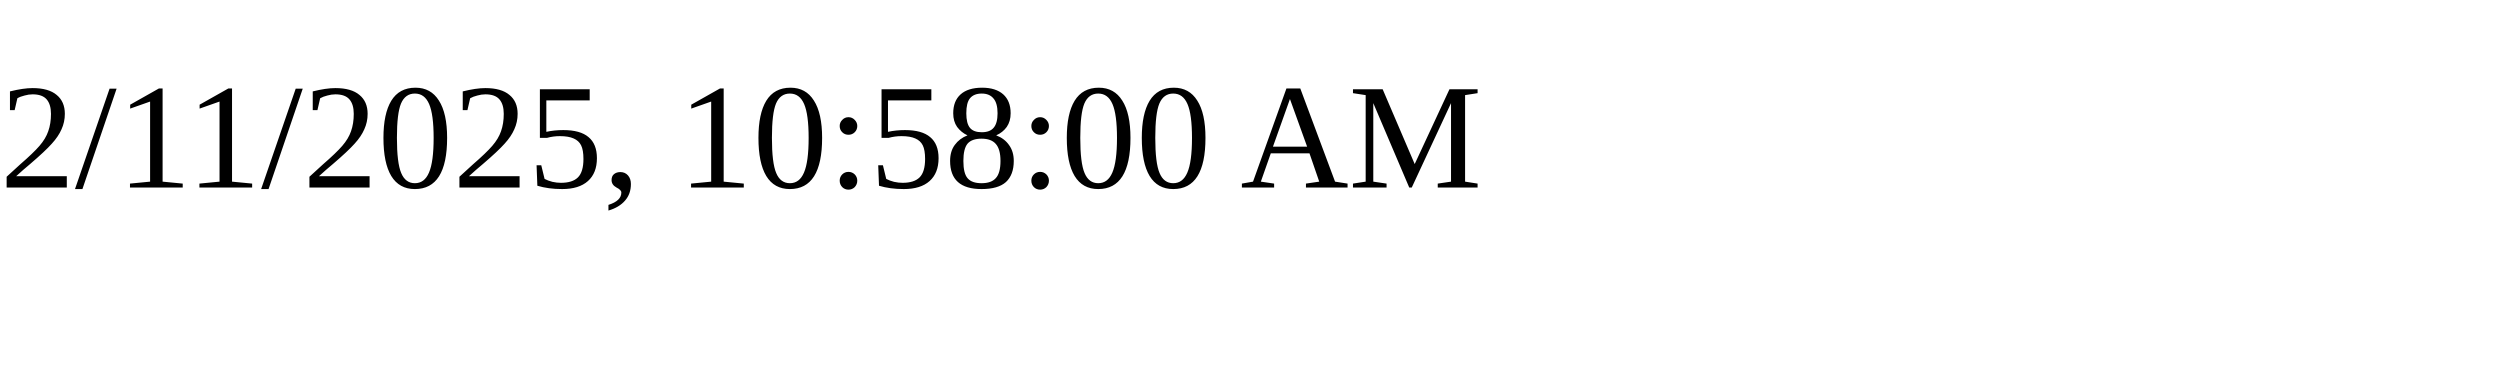
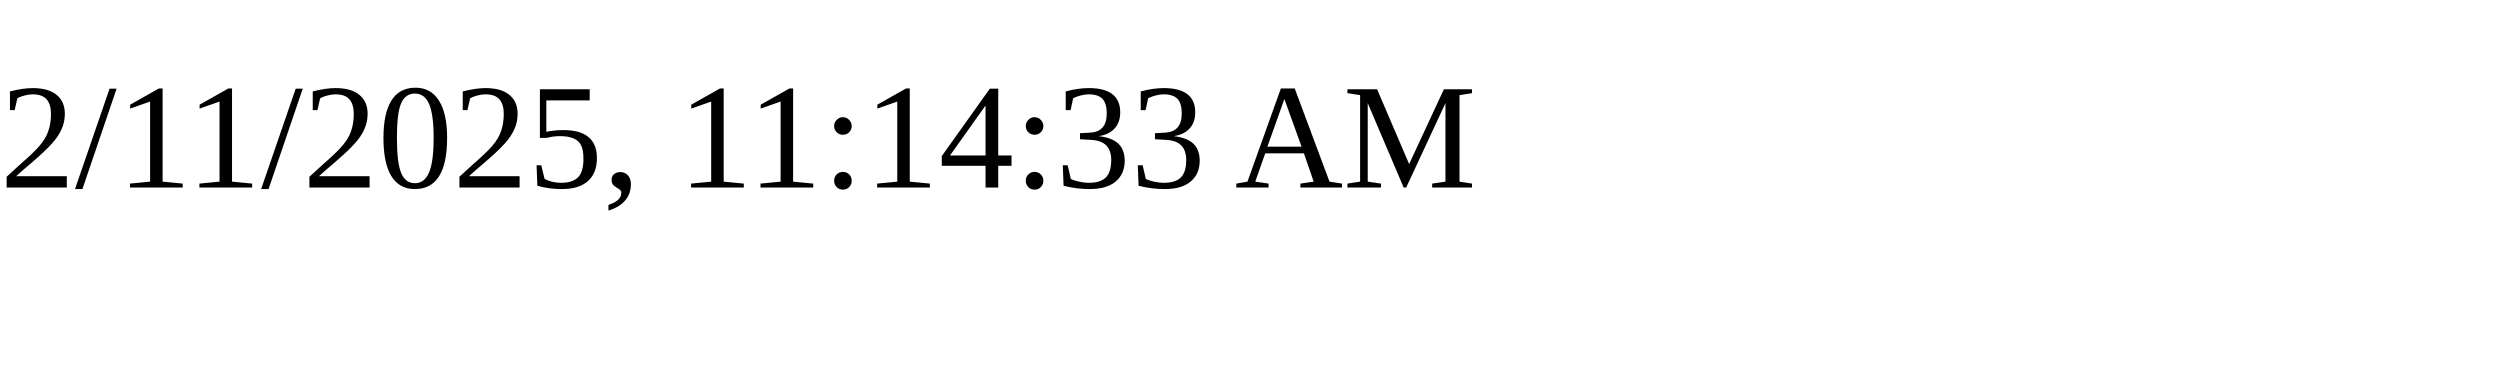
<svg xmlns="http://www.w3.org/2000/svg" height="30" width="200">
-   <text x="0" y="15">2/11/2025, 10:58:00 AM</text>
+   <text x="0" y="15">2/11/2025, 11:14:33 AM</text>
</svg>
